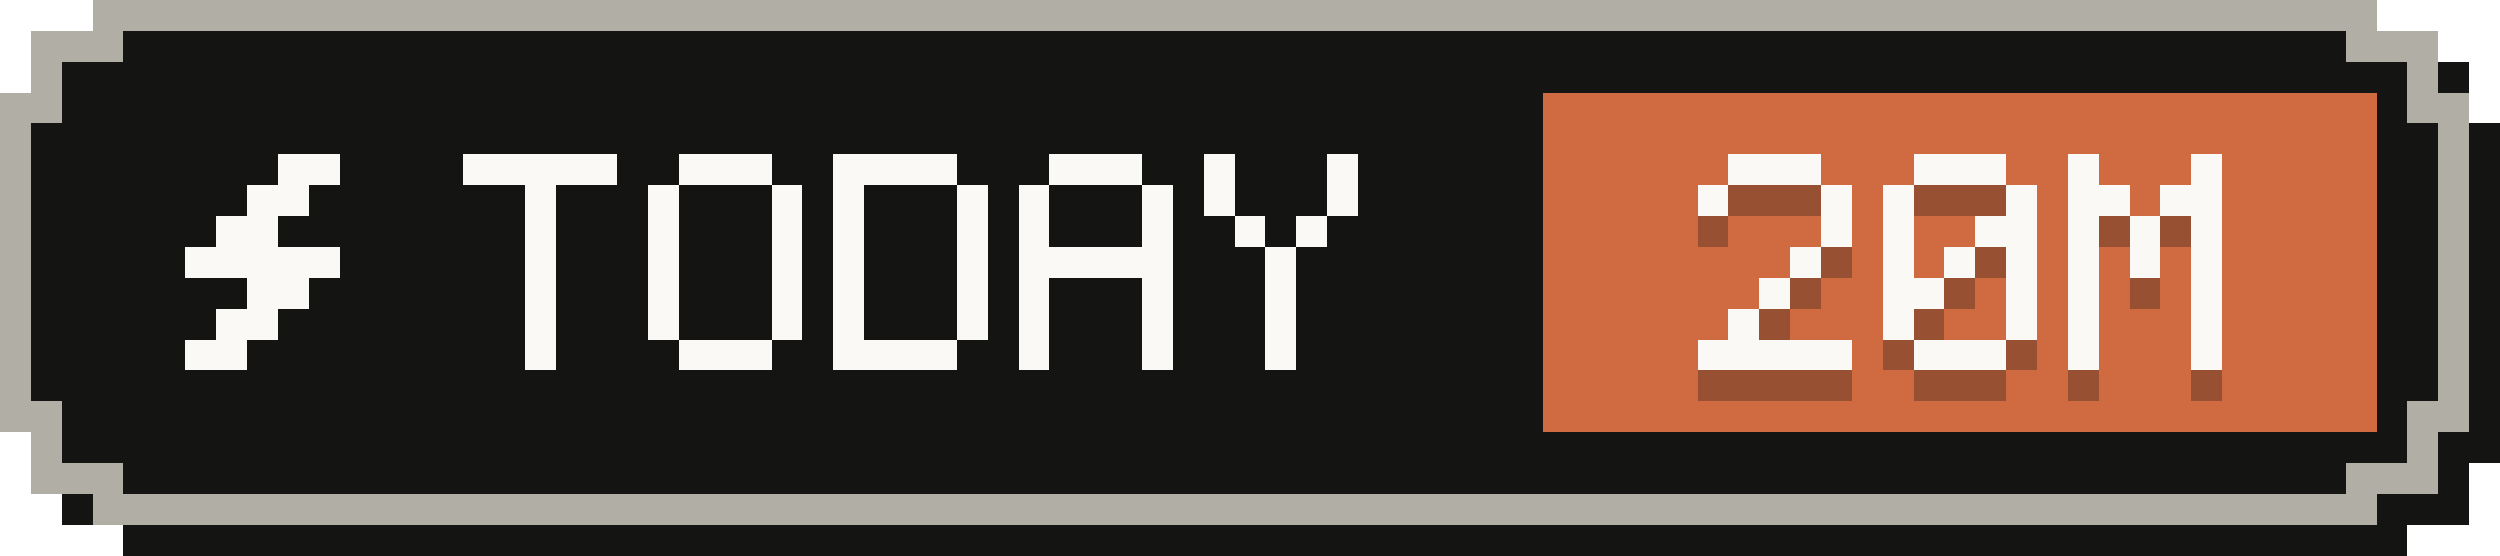
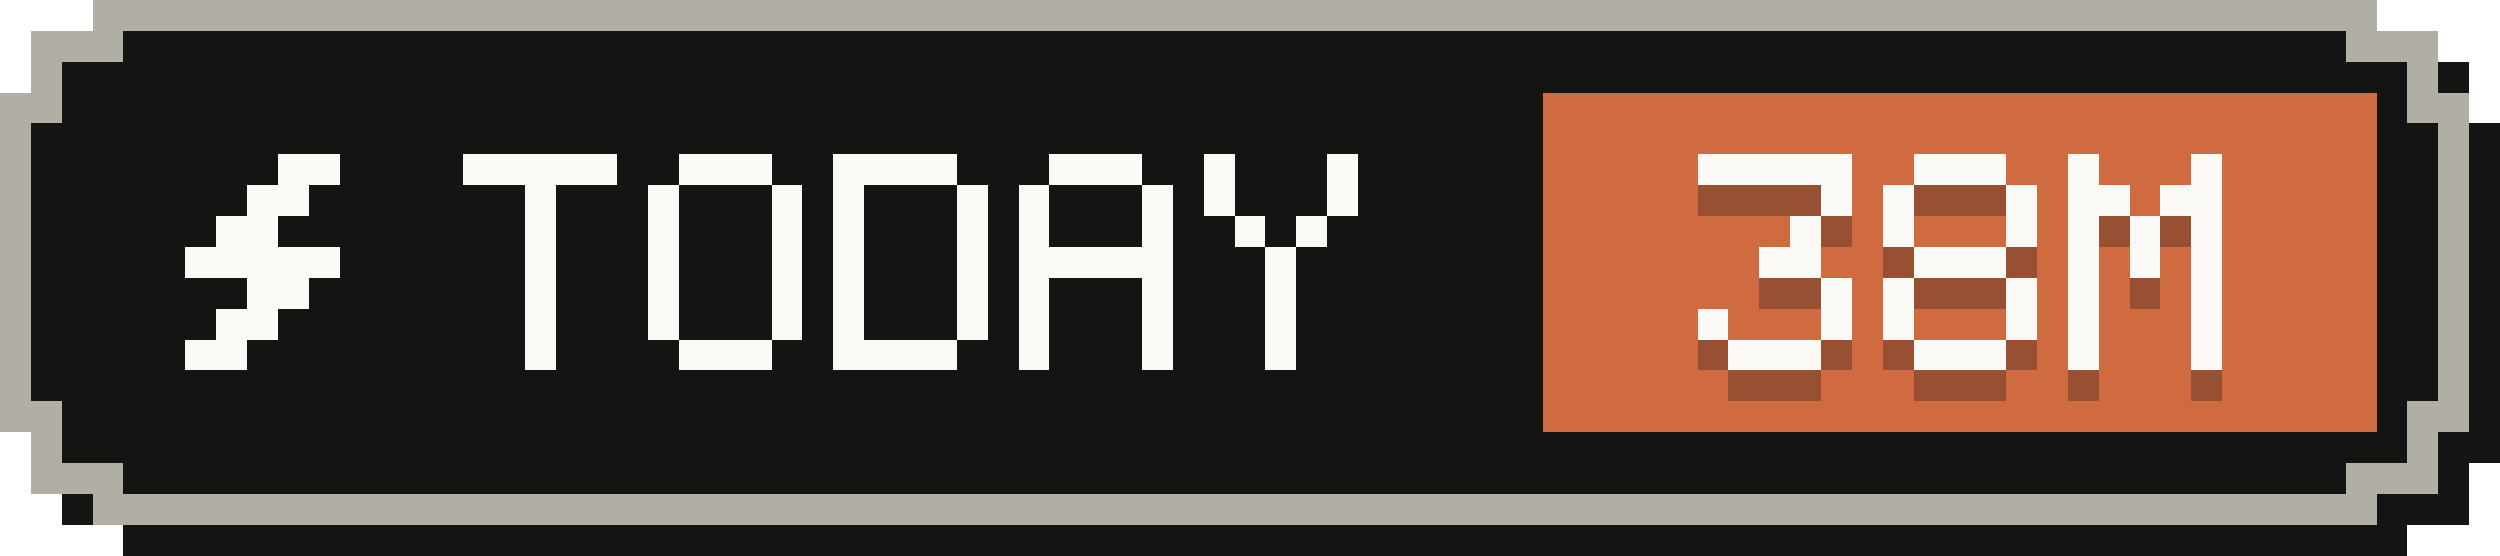
- <svg xmlns="http://www.w3.org/2000/svg" width="81" height="18" viewBox="0 0 81 18" role="img" aria-label="Tokens today: 20M">
+ <svg xmlns="http://www.w3.org/2000/svg" width="81" height="18" viewBox="0 0 81 18" role="img" aria-label="Tokens today: 38M">
  <g shape-rendering="crispEdges">
    <path fill="#141413" d="M4,1 H78 V2 H80 V4 H81 V15 H80 V17 H78 V18 H4 V17 H2 V15 H1 V4 H2 V2 H4 Z" />
    <path fill="#b0aea5" d="M3,0 H77 V1 H79 V3 H80 V14 H79 V16 H77 V17 H3 V16 H1 V14 H0 V3 H1 V1 H3 Z" />
    <path fill="#141413" d="M4,1 H76 V2 H78 V4 H79 V13 H78 V15 H76 V16 H4 V15 H2 V13 H1 V4 H2 V2 H4 Z" />
    <rect fill="#d06a41" x="50" y="3" width="27" height="11" />
    <g fill="#faf9f5">
      <rect x="9" y="5" width="2" height="1" />
      <rect x="8" y="6" width="2" height="1" />
      <rect x="7" y="7" width="2" height="1" />
      <rect x="6" y="8" width="5" height="1" />
      <rect x="8" y="9" width="2" height="1" />
      <rect x="7" y="10" width="2" height="1" />
      <rect x="6" y="11" width="2" height="1" />
    </g>
    <g fill="#faf9f5">
      <rect x="15" y="5" width="5" height="1" />
      <rect x="17" y="6" width="1" height="1" />
      <rect x="17" y="7" width="1" height="1" />
      <rect x="17" y="8" width="1" height="1" />
      <rect x="17" y="9" width="1" height="1" />
      <rect x="17" y="10" width="1" height="1" />
      <rect x="17" y="11" width="1" height="1" />
      <rect x="22" y="5" width="3" height="1" />
      <rect x="21" y="6" width="1" height="1" />
      <rect x="25" y="6" width="1" height="1" />
      <rect x="21" y="7" width="1" height="1" />
      <rect x="25" y="7" width="1" height="1" />
      <rect x="21" y="8" width="1" height="1" />
      <rect x="25" y="8" width="1" height="1" />
      <rect x="21" y="9" width="1" height="1" />
      <rect x="25" y="9" width="1" height="1" />
      <rect x="21" y="10" width="1" height="1" />
      <rect x="25" y="10" width="1" height="1" />
      <rect x="22" y="11" width="3" height="1" />
      <rect x="27" y="5" width="4" height="1" />
      <rect x="27" y="6" width="1" height="1" />
      <rect x="31" y="6" width="1" height="1" />
      <rect x="27" y="7" width="1" height="1" />
      <rect x="31" y="7" width="1" height="1" />
      <rect x="27" y="8" width="1" height="1" />
      <rect x="31" y="8" width="1" height="1" />
      <rect x="27" y="9" width="1" height="1" />
      <rect x="31" y="9" width="1" height="1" />
      <rect x="27" y="10" width="1" height="1" />
      <rect x="31" y="10" width="1" height="1" />
      <rect x="27" y="11" width="4" height="1" />
      <rect x="34" y="5" width="3" height="1" />
      <rect x="33" y="6" width="1" height="1" />
      <rect x="37" y="6" width="1" height="1" />
      <rect x="33" y="7" width="1" height="1" />
      <rect x="37" y="7" width="1" height="1" />
      <rect x="33" y="8" width="5" height="1" />
      <rect x="33" y="9" width="1" height="1" />
      <rect x="37" y="9" width="1" height="1" />
      <rect x="33" y="10" width="1" height="1" />
      <rect x="37" y="10" width="1" height="1" />
      <rect x="33" y="11" width="1" height="1" />
      <rect x="37" y="11" width="1" height="1" />
      <rect x="39" y="5" width="1" height="1" />
      <rect x="43" y="5" width="1" height="1" />
      <rect x="39" y="6" width="1" height="1" />
      <rect x="43" y="6" width="1" height="1" />
      <rect x="40" y="7" width="1" height="1" />
      <rect x="42" y="7" width="1" height="1" />
      <rect x="41" y="8" width="1" height="1" />
      <rect x="41" y="9" width="1" height="1" />
      <rect x="41" y="10" width="1" height="1" />
      <rect x="41" y="11" width="1" height="1" />
    </g>
    <g fill="#141413" fill-opacity=".3">
-       <rect x="56" y="6" width="3" height="1" />
-       <rect x="55" y="7" width="1" height="1" />
+       <rect x="55" y="6" width="5" height="1" />
      <rect x="59" y="7" width="1" height="1" />
-       <rect x="59" y="8" width="1" height="1" />
-       <rect x="58" y="9" width="1" height="1" />
-       <rect x="57" y="10" width="1" height="1" />
-       <rect x="56" y="11" width="1" height="1" />
-       <rect x="55" y="12" width="5" height="1" />
+       <rect x="58" y="8" width="1" height="1" />
+       <rect x="57" y="9" width="2" height="1" />
+       <rect x="59" y="10" width="1" height="1" />
+       <rect x="55" y="11" width="1" height="1" />
+       <rect x="59" y="11" width="1" height="1" />
+       <rect x="56" y="12" width="3" height="1" />
      <rect x="62" y="6" width="3" height="1" />
      <rect x="61" y="7" width="1" height="1" />
      <rect x="65" y="7" width="1" height="1" />
      <rect x="61" y="8" width="1" height="1" />
-       <rect x="64" y="8" width="2" height="1" />
-       <rect x="61" y="9" width="1" height="1" />
-       <rect x="63" y="9" width="1" height="1" />
-       <rect x="65" y="9" width="1" height="1" />
-       <rect x="61" y="10" width="2" height="1" />
+       <rect x="65" y="8" width="1" height="1" />
+       <rect x="62" y="9" width="3" height="1" />
+       <rect x="61" y="10" width="1" height="1" />
      <rect x="65" y="10" width="1" height="1" />
      <rect x="61" y="11" width="1" height="1" />
      <rect x="65" y="11" width="1" height="1" />
      <rect x="62" y="12" width="3" height="1" />
      <rect x="67" y="6" width="1" height="1" />
      <rect x="71" y="6" width="1" height="1" />
      <rect x="67" y="7" width="2" height="1" />
      <rect x="70" y="7" width="2" height="1" />
      <rect x="67" y="8" width="1" height="1" />
      <rect x="69" y="8" width="1" height="1" />
      <rect x="71" y="8" width="1" height="1" />
      <rect x="67" y="9" width="1" height="1" />
      <rect x="69" y="9" width="1" height="1" />
      <rect x="71" y="9" width="1" height="1" />
      <rect x="67" y="10" width="1" height="1" />
      <rect x="71" y="10" width="1" height="1" />
      <rect x="67" y="11" width="1" height="1" />
      <rect x="71" y="11" width="1" height="1" />
      <rect x="67" y="12" width="1" height="1" />
      <rect x="71" y="12" width="1" height="1" />
    </g>
    <g fill="#faf9f5">
-       <rect x="56" y="5" width="3" height="1" />
-       <rect x="55" y="6" width="1" height="1" />
+       <rect x="55" y="5" width="5" height="1" />
      <rect x="59" y="6" width="1" height="1" />
-       <rect x="59" y="7" width="1" height="1" />
-       <rect x="58" y="8" width="1" height="1" />
-       <rect x="57" y="9" width="1" height="1" />
-       <rect x="56" y="10" width="1" height="1" />
-       <rect x="55" y="11" width="5" height="1" />
+       <rect x="58" y="7" width="1" height="1" />
+       <rect x="57" y="8" width="2" height="1" />
+       <rect x="59" y="9" width="1" height="1" />
+       <rect x="55" y="10" width="1" height="1" />
+       <rect x="59" y="10" width="1" height="1" />
+       <rect x="56" y="11" width="3" height="1" />
      <rect x="62" y="5" width="3" height="1" />
      <rect x="61" y="6" width="1" height="1" />
      <rect x="65" y="6" width="1" height="1" />
      <rect x="61" y="7" width="1" height="1" />
-       <rect x="64" y="7" width="2" height="1" />
-       <rect x="61" y="8" width="1" height="1" />
-       <rect x="63" y="8" width="1" height="1" />
-       <rect x="65" y="8" width="1" height="1" />
-       <rect x="61" y="9" width="2" height="1" />
+       <rect x="65" y="7" width="1" height="1" />
+       <rect x="62" y="8" width="3" height="1" />
+       <rect x="61" y="9" width="1" height="1" />
      <rect x="65" y="9" width="1" height="1" />
      <rect x="61" y="10" width="1" height="1" />
      <rect x="65" y="10" width="1" height="1" />
      <rect x="62" y="11" width="3" height="1" />
      <rect x="67" y="5" width="1" height="1" />
      <rect x="71" y="5" width="1" height="1" />
      <rect x="67" y="6" width="2" height="1" />
      <rect x="70" y="6" width="2" height="1" />
      <rect x="67" y="7" width="1" height="1" />
      <rect x="69" y="7" width="1" height="1" />
      <rect x="71" y="7" width="1" height="1" />
      <rect x="67" y="8" width="1" height="1" />
      <rect x="69" y="8" width="1" height="1" />
      <rect x="71" y="8" width="1" height="1" />
      <rect x="67" y="9" width="1" height="1" />
      <rect x="71" y="9" width="1" height="1" />
      <rect x="67" y="10" width="1" height="1" />
      <rect x="71" y="10" width="1" height="1" />
      <rect x="67" y="11" width="1" height="1" />
      <rect x="71" y="11" width="1" height="1" />
    </g>
  </g>
</svg>
